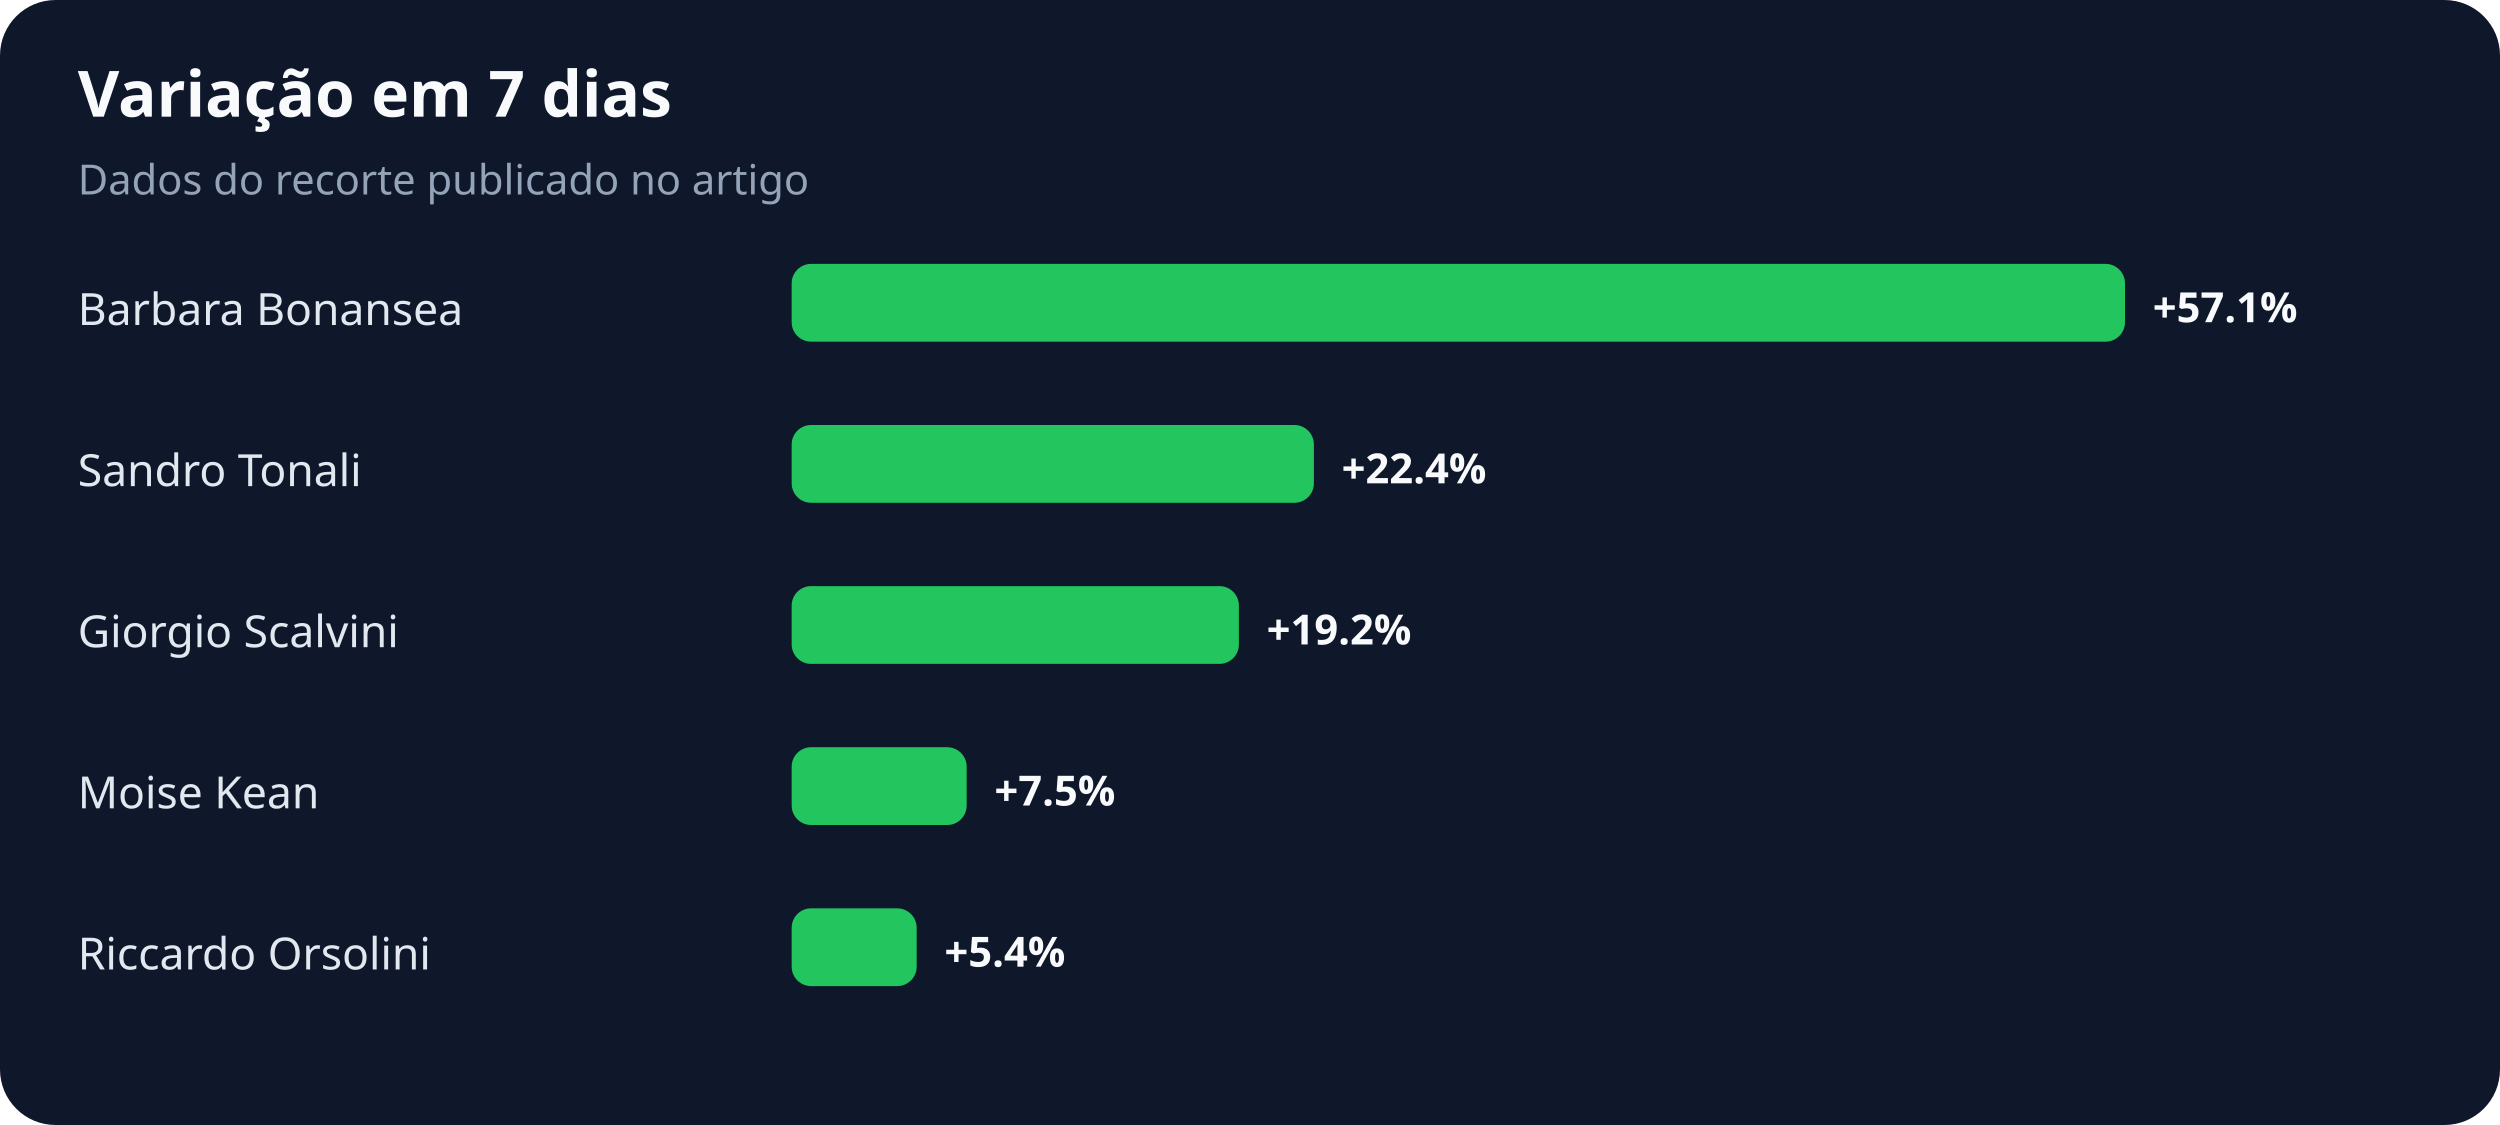
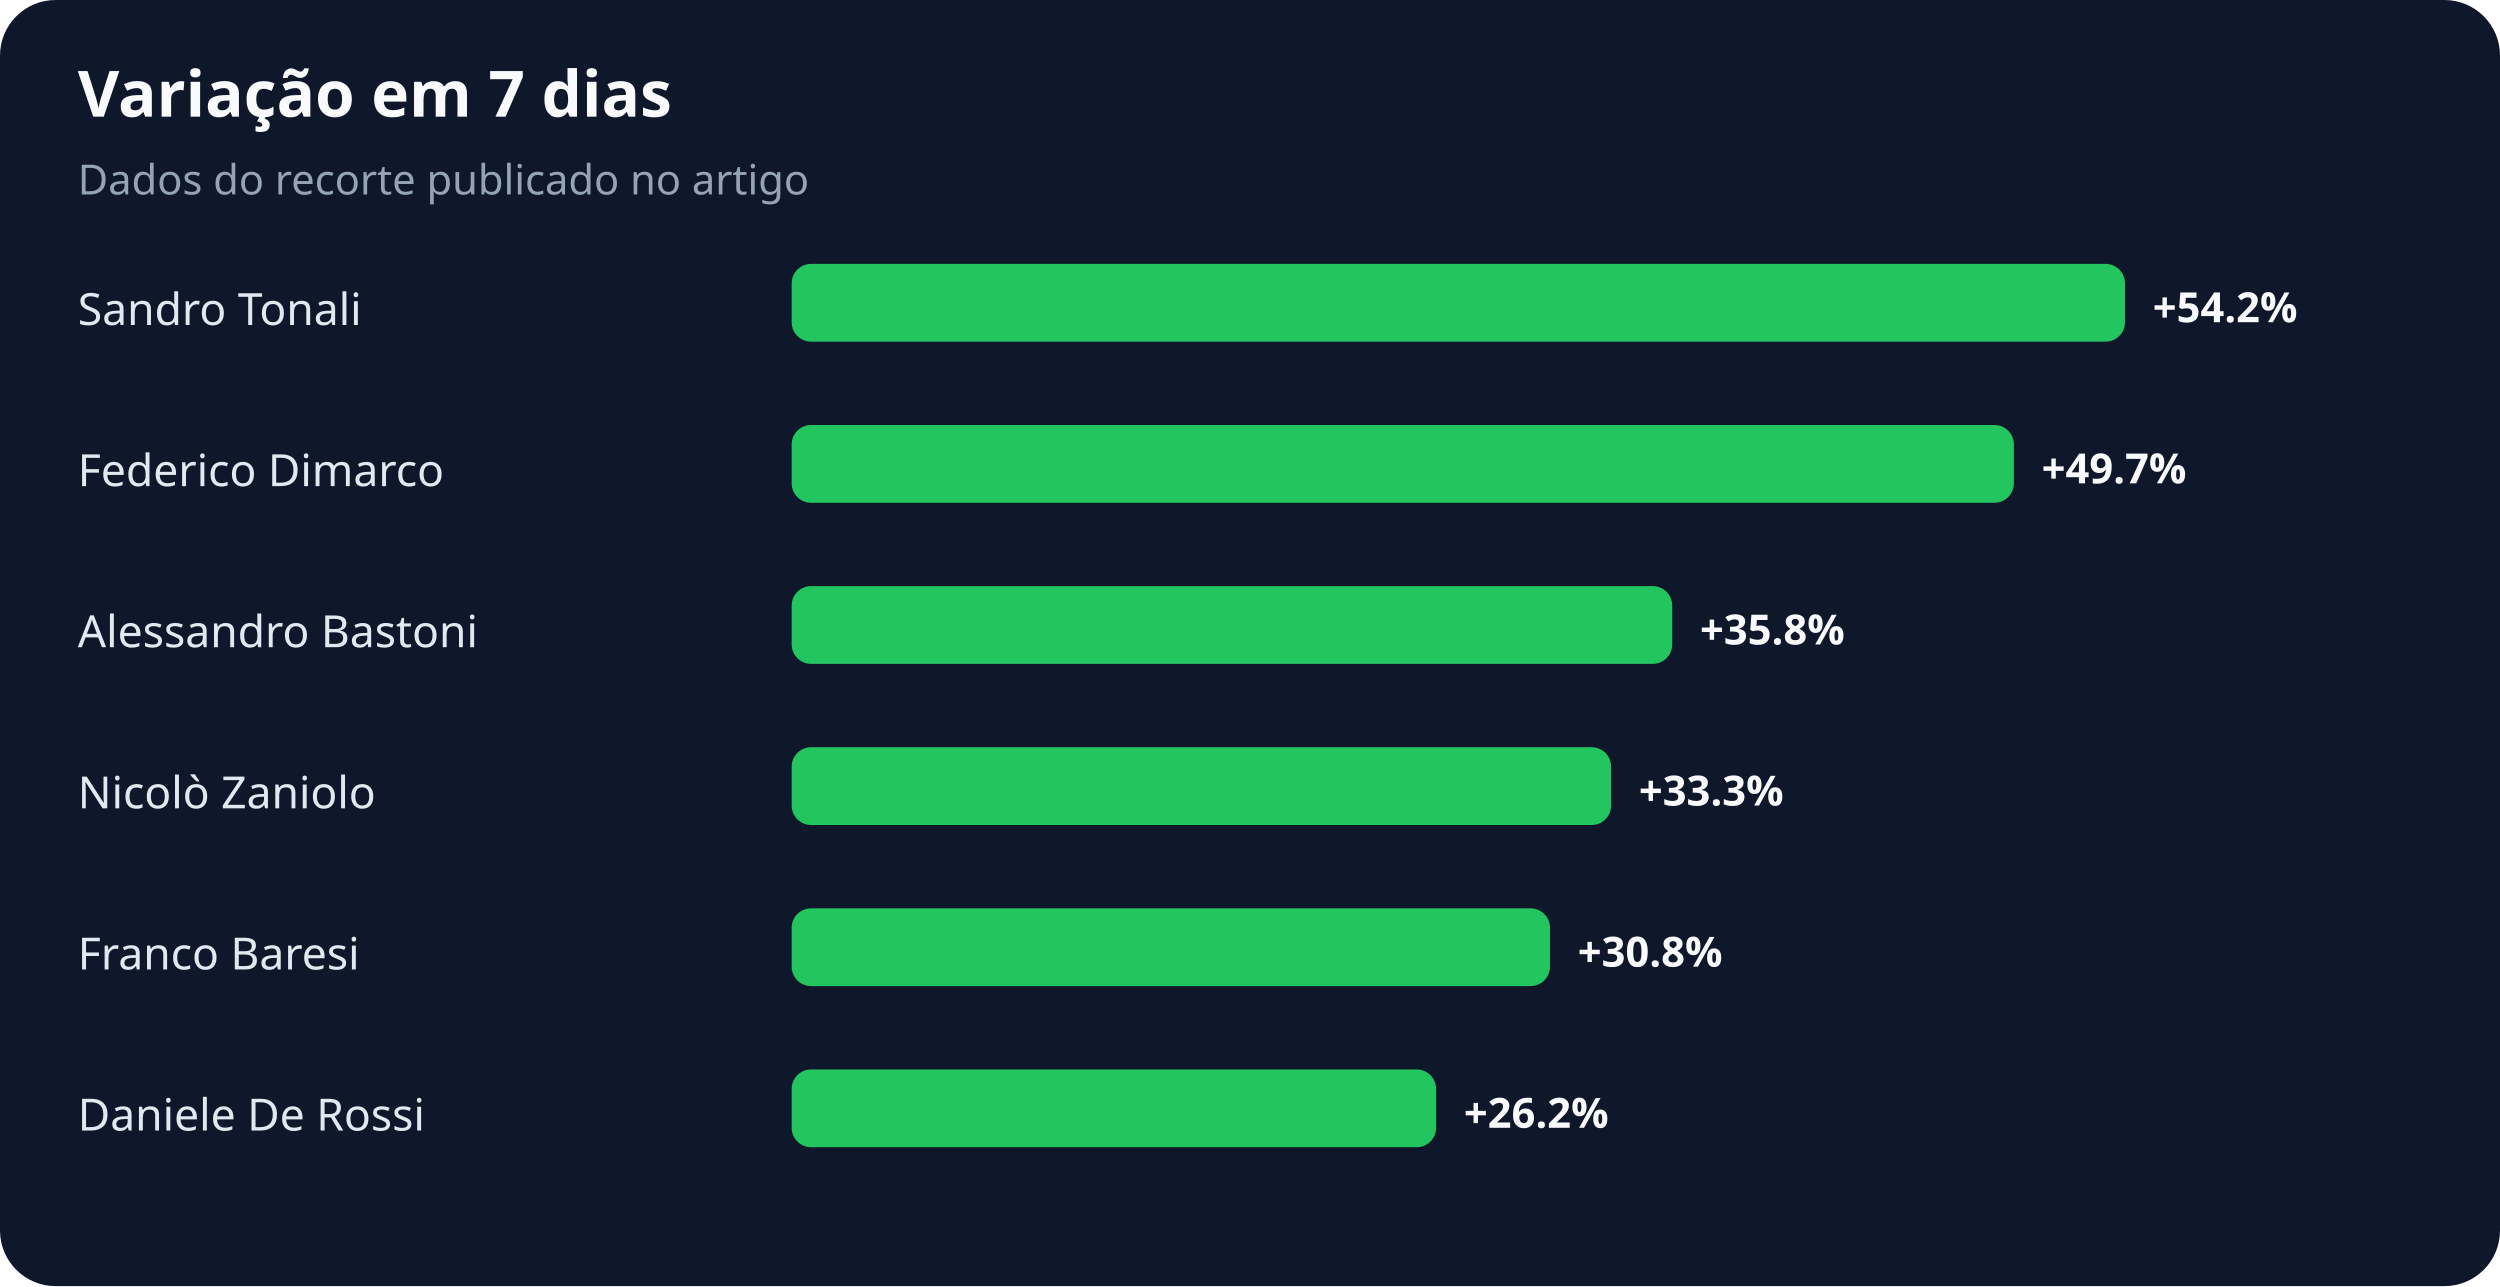
- <svg xmlns="http://www.w3.org/2000/svg" width="900" height="405" viewBox="0 0 900 405" role="img" aria-labelledby="title desc">
+ <svg xmlns="http://www.w3.org/2000/svg" width="900" height="463" viewBox="0 0 900 463" role="img" aria-labelledby="title desc">
  <rect width="100%" height="100%" rx="20" fill="#0f172a" />
  <text x="28" y="42" fill="#f8fafc" font-family="system-ui,sans-serif" font-size="23" font-weight="700">Variação em 7 dias</text>
  <text x="28" y="70" fill="#94a3b8" font-family="system-ui,sans-serif" font-size="15">Dados do recorte publicado no artigo</text>
-   <text x="28" y="117" fill="#e2e8f0" font-family="system-ui,sans-serif" font-size="16">Barbara Bonansea</text>
+   <text x="28" y="117" fill="#e2e8f0" font-family="system-ui,sans-serif" font-size="16">Sandro Tonali</text>
  <rect x="285" y="95" width="480" height="28" rx="7" fill="#22c55e" />
-   <text x="775" y="116" fill="#f8fafc" font-family="system-ui,sans-serif" font-size="15" font-weight="700">+57.1%</text>
-   <text x="28" y="175" fill="#e2e8f0" font-family="system-ui,sans-serif" font-size="16">Sandro Tonali</text>
-   <rect x="285" y="153" width="188" height="28" rx="7" fill="#22c55e" />
-   <text x="483" y="174" fill="#f8fafc" font-family="system-ui,sans-serif" font-size="15" font-weight="700">+22.4%</text>
-   <text x="28" y="233" fill="#e2e8f0" font-family="system-ui,sans-serif" font-size="16">Giorgio Scalvini</text>
-   <rect x="285" y="211" width="161" height="28" rx="7" fill="#22c55e" />
-   <text x="456" y="232" fill="#f8fafc" font-family="system-ui,sans-serif" font-size="15" font-weight="700">+19.2%</text>
-   <text x="28" y="291" fill="#e2e8f0" font-family="system-ui,sans-serif" font-size="16">Moise Kean</text>
-   <rect x="285" y="269" width="63" height="28" rx="7" fill="#22c55e" />
-   <text x="358" y="290" fill="#f8fafc" font-family="system-ui,sans-serif" font-size="15" font-weight="700">+7.5%</text>
-   <text x="28" y="349" fill="#e2e8f0" font-family="system-ui,sans-serif" font-size="16">Riccardo Orsolini</text>
-   <rect x="285" y="327" width="45" height="28" rx="7" fill="#22c55e" />
-   <text x="340" y="348" fill="#f8fafc" font-family="system-ui,sans-serif" font-size="15" font-weight="700">+5.4%</text>
+   <text x="775" y="116" fill="#f8fafc" font-family="system-ui,sans-serif" font-size="15" font-weight="700">+54.2%</text>
+   <text x="28" y="175" fill="#e2e8f0" font-family="system-ui,sans-serif" font-size="16">Federico Dimarco</text>
+   <rect x="285" y="153" width="440" height="28" rx="7" fill="#22c55e" />
+   <text x="735" y="174" fill="#f8fafc" font-family="system-ui,sans-serif" font-size="15" font-weight="700">+49.7%</text>
+   <text x="28" y="233" fill="#e2e8f0" font-family="system-ui,sans-serif" font-size="16">Alessandro Bastoni</text>
+   <rect x="285" y="211" width="317" height="28" rx="7" fill="#22c55e" />
+   <text x="612" y="232" fill="#f8fafc" font-family="system-ui,sans-serif" font-size="15" font-weight="700">+35.8%</text>
+   <text x="28" y="291" fill="#e2e8f0" font-family="system-ui,sans-serif" font-size="16">Nicolò Zaniolo</text>
+   <rect x="285" y="269" width="295" height="28" rx="7" fill="#22c55e" />
+   <text x="590" y="290" fill="#f8fafc" font-family="system-ui,sans-serif" font-size="15" font-weight="700">+33.3%</text>
+   <text x="28" y="349" fill="#e2e8f0" font-family="system-ui,sans-serif" font-size="16">Franco Baresi</text>
+   <rect x="285" y="327" width="273" height="28" rx="7" fill="#22c55e" />
+   <text x="568" y="348" fill="#f8fafc" font-family="system-ui,sans-serif" font-size="15" font-weight="700">+30.8%</text>
+   <text x="28" y="407" fill="#e2e8f0" font-family="system-ui,sans-serif" font-size="16">Daniele De Rossi</text>
+   <rect x="285" y="385" width="232" height="28" rx="7" fill="#22c55e" />
+   <text x="527" y="406" fill="#f8fafc" font-family="system-ui,sans-serif" font-size="15" font-weight="700">+26.2%</text>
</svg>
